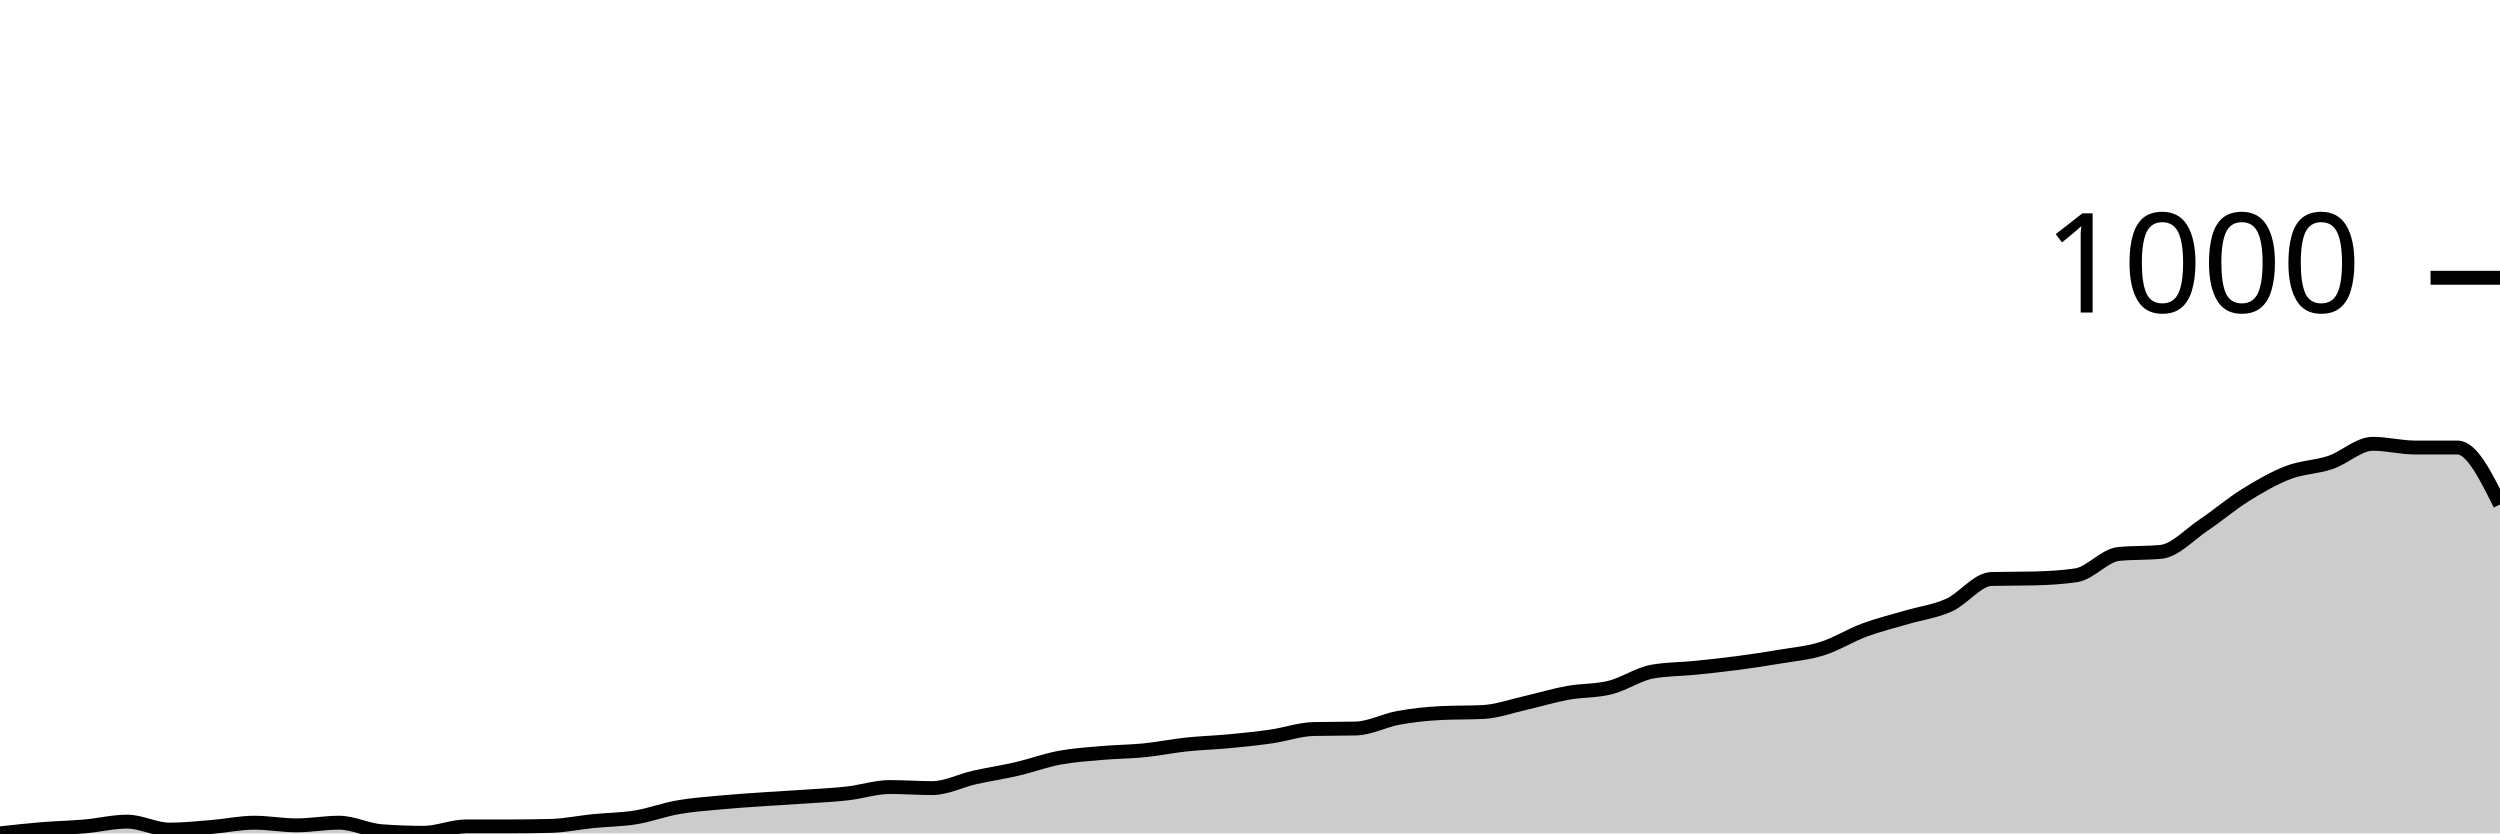
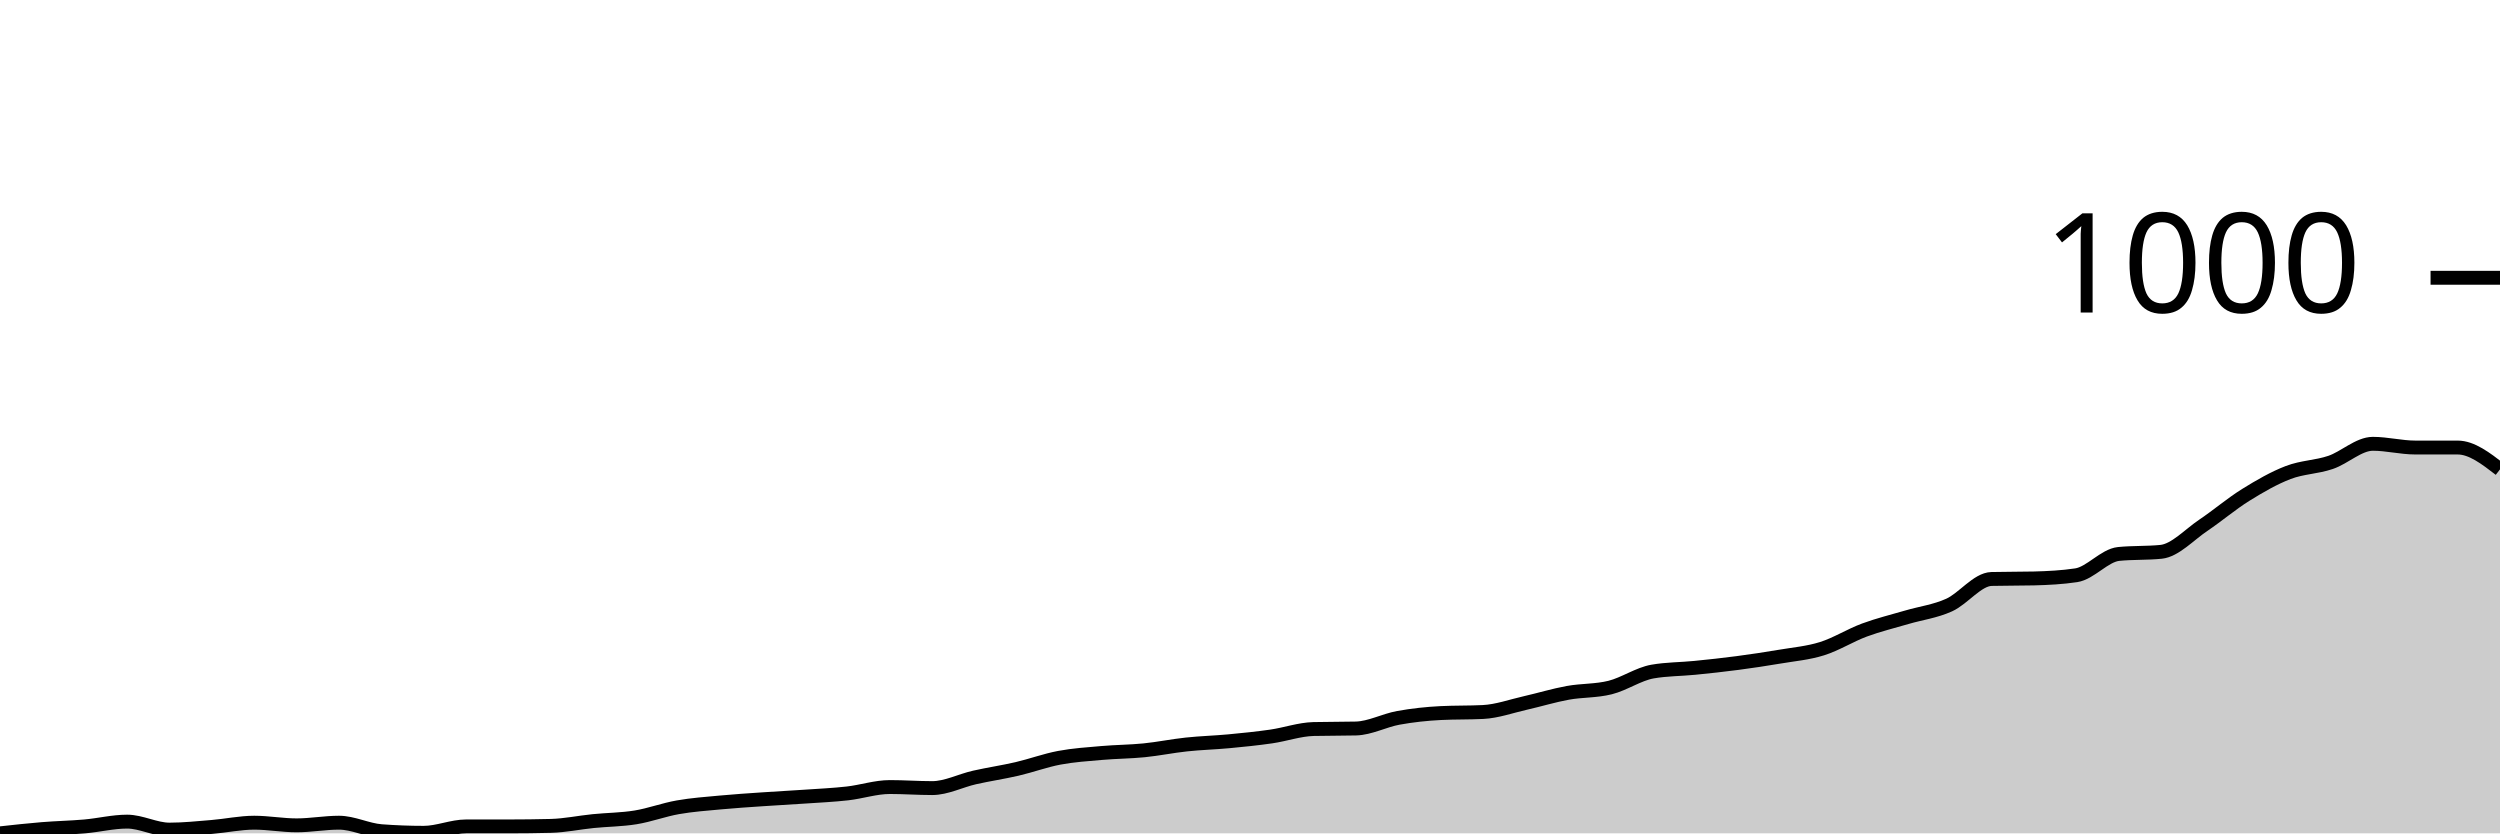
<svg xmlns="http://www.w3.org/2000/svg" viewBox="0 0 180 60">
  <g transform="translate(0,20)">
-     <path class="area" fill="rgba(0, 0, 0, 0.2)" d="M0,40C1.017,39.888,2.034,39.777,3.051,39.693C4.068,39.61,5.085,39.591,6.102,39.502C7.119,39.413,8.136,39.157,9.153,39.157C10.169,39.157,11.186,39.732,12.203,39.732C13.22,39.732,14.237,39.623,15.254,39.54C16.271,39.457,17.288,39.234,18.305,39.234C19.322,39.234,20.339,39.425,21.356,39.425C22.373,39.425,23.39,39.234,24.407,39.234C25.424,39.234,26.441,39.77,27.458,39.847C28.475,39.923,29.492,39.962,30.508,39.962C31.525,39.962,32.542,39.502,33.559,39.502C34.576,39.502,35.593,39.502,36.61,39.502C37.627,39.502,38.644,39.489,39.661,39.464C40.678,39.438,41.695,39.221,42.712,39.119C43.729,39.017,44.746,39.017,45.763,38.851C46.78,38.685,47.797,38.301,48.814,38.123C49.831,37.944,50.847,37.874,51.864,37.778C52.881,37.682,53.898,37.618,54.915,37.548C55.932,37.478,56.949,37.427,57.966,37.356C58.983,37.286,60,37.241,61.017,37.126C62.034,37.011,63.051,36.667,64.068,36.667C65.085,36.667,66.102,36.743,67.119,36.743C68.136,36.743,69.153,36.207,70.169,35.977C71.186,35.747,72.203,35.6,73.22,35.364C74.237,35.128,75.254,34.751,76.271,34.559C77.288,34.368,78.305,34.304,79.322,34.215C80.339,34.125,81.356,34.125,82.373,34.023C83.39,33.921,84.407,33.71,85.424,33.602C86.441,33.493,87.458,33.467,88.475,33.372C89.492,33.276,90.508,33.174,91.525,33.027C92.542,32.88,93.559,32.516,94.576,32.49C95.593,32.465,96.61,32.478,97.627,32.452C98.644,32.427,99.661,31.871,100.678,31.686C101.695,31.501,102.712,31.392,103.729,31.341C104.746,31.29,105.763,31.315,106.78,31.264C107.797,31.213,108.814,30.843,109.831,30.613C110.847,30.383,111.864,30.07,112.881,29.885C113.898,29.7,114.915,29.757,115.932,29.502C116.949,29.246,117.966,28.531,118.983,28.352C120,28.174,121.017,28.186,122.034,28.084C123.051,27.982,124.068,27.874,125.085,27.739C126.102,27.605,127.119,27.452,128.136,27.28C129.153,27.107,130.169,27.024,131.186,26.705C132.203,26.386,133.22,25.741,134.237,25.364C135.254,24.987,136.271,24.745,137.288,24.444C138.305,24.144,139.322,24.023,140.339,23.563C141.356,23.103,142.373,21.711,143.39,21.686C144.407,21.66,145.424,21.673,146.441,21.648C147.458,21.622,148.475,21.571,149.492,21.418C150.508,21.264,151.525,19.987,152.542,19.885C153.559,19.783,154.576,19.834,155.593,19.732C156.61,19.63,157.627,18.499,158.644,17.816C159.661,17.133,160.678,16.264,161.695,15.632C162.712,15,163.729,14.413,164.746,14.023C165.763,13.633,166.78,13.64,167.797,13.295C168.814,12.95,169.831,11.954,170.847,11.954C171.864,11.954,172.881,12.222,173.898,12.222C174.915,12.222,175.932,12.222,176.949,12.222C177.966,12.222,178.983,14.272,180,16.322L180,40C178.983,40,177.966,40,176.949,40C175.932,40,174.915,40,173.898,40C172.881,40,171.864,40,170.847,40C169.831,40,168.814,40,167.797,40C166.78,40,165.763,40,164.746,40C163.729,40,162.712,40,161.695,40C160.678,40,159.661,40,158.644,40C157.627,40,156.61,40,155.593,40C154.576,40,153.559,40,152.542,40C151.525,40,150.508,40,149.492,40C148.475,40,147.458,40,146.441,40C145.424,40,144.407,40,143.39,40C142.373,40,141.356,40,140.339,40C139.322,40,138.305,40,137.288,40C136.271,40,135.254,40,134.237,40C133.22,40,132.203,40,131.186,40C130.169,40,129.153,40,128.136,40C127.119,40,126.102,40,125.085,40C124.068,40,123.051,40,122.034,40C121.017,40,120,40,118.983,40C117.966,40,116.949,40,115.932,40C114.915,40,113.898,40,112.881,40C111.864,40,110.847,40,109.831,40C108.814,40,107.797,40,106.78,40C105.763,40,104.746,40,103.729,40C102.712,40,101.695,40,100.678,40C99.661,40,98.644,40,97.627,40C96.61,40,95.593,40,94.576,40C93.559,40,92.542,40,91.525,40C90.508,40,89.492,40,88.475,40C87.458,40,86.441,40,85.424,40C84.407,40,83.39,40,82.373,40C81.356,40,80.339,40,79.322,40C78.305,40,77.288,40,76.271,40C75.254,40,74.237,40,73.22,40C72.203,40,71.186,40,70.169,40C69.153,40,68.136,40,67.119,40C66.102,40,65.085,40,64.068,40C63.051,40,62.034,40,61.017,40C60,40,58.983,40,57.966,40C56.949,40,55.932,40,54.915,40C53.898,40,52.881,40,51.864,40C50.847,40,49.831,40,48.814,40C47.797,40,46.78,40,45.763,40C44.746,40,43.729,40,42.712,40C41.695,40,40.678,40,39.661,40C38.644,40,37.627,40,36.61,40C35.593,40,34.576,40,33.559,40C32.542,40,31.525,40,30.508,40C29.492,40,28.475,40,27.458,40C26.441,40,25.424,40,24.407,40C23.39,40,22.373,40,21.356,40C20.339,40,19.322,40,18.305,40C17.288,40,16.271,40,15.254,40C14.237,40,13.22,40,12.203,40C11.186,40,10.169,40,9.153,40C8.136,40,7.119,40,6.102,40C5.085,40,4.068,40,3.051,40C2.034,40,1.017,40,0,40Z" />
-     <path class="line" stroke="black" fill="none" d="M0,40C1.017,39.888,2.034,39.777,3.051,39.693C4.068,39.61,5.085,39.591,6.102,39.502C7.119,39.413,8.136,39.157,9.153,39.157C10.169,39.157,11.186,39.732,12.203,39.732C13.22,39.732,14.237,39.623,15.254,39.54C16.271,39.457,17.288,39.234,18.305,39.234C19.322,39.234,20.339,39.425,21.356,39.425C22.373,39.425,23.39,39.234,24.407,39.234C25.424,39.234,26.441,39.77,27.458,39.847C28.475,39.923,29.492,39.962,30.508,39.962C31.525,39.962,32.542,39.502,33.559,39.502C34.576,39.502,35.593,39.502,36.61,39.502C37.627,39.502,38.644,39.489,39.661,39.464C40.678,39.438,41.695,39.221,42.712,39.119C43.729,39.017,44.746,39.017,45.763,38.851C46.78,38.685,47.797,38.301,48.814,38.123C49.831,37.944,50.847,37.874,51.864,37.778C52.881,37.682,53.898,37.618,54.915,37.548C55.932,37.478,56.949,37.427,57.966,37.356C58.983,37.286,60,37.241,61.017,37.126C62.034,37.011,63.051,36.667,64.068,36.667C65.085,36.667,66.102,36.743,67.119,36.743C68.136,36.743,69.153,36.207,70.169,35.977C71.186,35.747,72.203,35.6,73.22,35.364C74.237,35.128,75.254,34.751,76.271,34.559C77.288,34.368,78.305,34.304,79.322,34.215C80.339,34.125,81.356,34.125,82.373,34.023C83.39,33.921,84.407,33.71,85.424,33.602C86.441,33.493,87.458,33.467,88.475,33.372C89.492,33.276,90.508,33.174,91.525,33.027C92.542,32.88,93.559,32.516,94.576,32.49C95.593,32.465,96.61,32.478,97.627,32.452C98.644,32.427,99.661,31.871,100.678,31.686C101.695,31.501,102.712,31.392,103.729,31.341C104.746,31.29,105.763,31.315,106.78,31.264C107.797,31.213,108.814,30.843,109.831,30.613C110.847,30.383,111.864,30.07,112.881,29.885C113.898,29.7,114.915,29.757,115.932,29.502C116.949,29.246,117.966,28.531,118.983,28.352C120,28.174,121.017,28.186,122.034,28.084C123.051,27.982,124.068,27.874,125.085,27.739C126.102,27.605,127.119,27.452,128.136,27.28C129.153,27.107,130.169,27.024,131.186,26.705C132.203,26.386,133.22,25.741,134.237,25.364C135.254,24.987,136.271,24.745,137.288,24.444C138.305,24.144,139.322,24.023,140.339,23.563C141.356,23.103,142.373,21.711,143.39,21.686C144.407,21.66,145.424,21.673,146.441,21.648C147.458,21.622,148.475,21.571,149.492,21.418C150.508,21.264,151.525,19.987,152.542,19.885C153.559,19.783,154.576,19.834,155.593,19.732C156.61,19.63,157.627,18.499,158.644,17.816C159.661,17.133,160.678,16.264,161.695,15.632C162.712,15,163.729,14.413,164.746,14.023C165.763,13.633,166.78,13.64,167.797,13.295C168.814,12.95,169.831,11.954,170.847,11.954C171.864,11.954,172.881,12.222,173.898,12.222C174.915,12.222,175.932,12.222,176.949,12.222C177.966,12.222,178.983,14.272,180,16.322" />
+     <path class="area" fill="rgba(0, 0, 0, 0.2)" d="M0,40C1.017,39.888,2.034,39.777,3.051,39.693C4.068,39.61,5.085,39.591,6.102,39.502C7.119,39.413,8.136,39.157,9.153,39.157C10.169,39.157,11.186,39.732,12.203,39.732C13.22,39.732,14.237,39.623,15.254,39.54C16.271,39.457,17.288,39.234,18.305,39.234C19.322,39.234,20.339,39.425,21.356,39.425C22.373,39.425,23.39,39.234,24.407,39.234C25.424,39.234,26.441,39.77,27.458,39.847C28.475,39.923,29.492,39.962,30.508,39.962C31.525,39.962,32.542,39.502,33.559,39.502C34.576,39.502,35.593,39.502,36.61,39.502C37.627,39.502,38.644,39.489,39.661,39.464C40.678,39.438,41.695,39.221,42.712,39.119C43.729,39.017,44.746,39.017,45.763,38.851C46.78,38.685,47.797,38.301,48.814,38.123C49.831,37.944,50.847,37.874,51.864,37.778C52.881,37.682,53.898,37.618,54.915,37.548C55.932,37.478,56.949,37.427,57.966,37.356C58.983,37.286,60,37.241,61.017,37.126C62.034,37.011,63.051,36.667,64.068,36.667C65.085,36.667,66.102,36.743,67.119,36.743C68.136,36.743,69.153,36.207,70.169,35.977C71.186,35.747,72.203,35.6,73.22,35.364C74.237,35.128,75.254,34.751,76.271,34.559C77.288,34.368,78.305,34.304,79.322,34.215C80.339,34.125,81.356,34.125,82.373,34.023C83.39,33.921,84.407,33.71,85.424,33.602C86.441,33.493,87.458,33.467,88.475,33.372C89.492,33.276,90.508,33.174,91.525,33.027C92.542,32.88,93.559,32.516,94.576,32.49C95.593,32.465,96.61,32.478,97.627,32.452C98.644,32.427,99.661,31.871,100.678,31.686C101.695,31.501,102.712,31.392,103.729,31.341C104.746,31.29,105.763,31.315,106.78,31.264C107.797,31.213,108.814,30.843,109.831,30.613C110.847,30.383,111.864,30.07,112.881,29.885C113.898,29.7,114.915,29.757,115.932,29.502C116.949,29.246,117.966,28.531,118.983,28.352C120,28.174,121.017,28.186,122.034,28.084C123.051,27.982,124.068,27.874,125.085,27.739C126.102,27.605,127.119,27.452,128.136,27.28C129.153,27.107,130.169,27.024,131.186,26.705C132.203,26.386,133.22,25.741,134.237,25.364C135.254,24.987,136.271,24.745,137.288,24.444C138.305,24.144,139.322,24.023,140.339,23.563C141.356,23.103,142.373,21.711,143.39,21.686C144.407,21.66,145.424,21.673,146.441,21.648C147.458,21.622,148.475,21.571,149.492,21.418C150.508,21.264,151.525,19.987,152.542,19.885C153.559,19.783,154.576,19.834,155.593,19.732C156.61,19.63,157.627,18.499,158.644,17.816C159.661,17.133,160.678,16.264,161.695,15.632C162.712,15,163.729,14.413,164.746,14.023C165.763,13.633,166.78,13.64,167.797,13.295C168.814,12.95,169.831,11.954,170.847,11.954C171.864,11.954,172.881,12.222,173.898,12.222C174.915,12.222,175.932,12.222,176.949,12.222C177.966,12.222,178.983,13.008,180,13.793L180,40C178.983,40,177.966,40,176.949,40C175.932,40,174.915,40,173.898,40C172.881,40,171.864,40,170.847,40C169.831,40,168.814,40,167.797,40C166.78,40,165.763,40,164.746,40C163.729,40,162.712,40,161.695,40C160.678,40,159.661,40,158.644,40C157.627,40,156.61,40,155.593,40C154.576,40,153.559,40,152.542,40C151.525,40,150.508,40,149.492,40C148.475,40,147.458,40,146.441,40C145.424,40,144.407,40,143.39,40C142.373,40,141.356,40,140.339,40C139.322,40,138.305,40,137.288,40C136.271,40,135.254,40,134.237,40C133.22,40,132.203,40,131.186,40C130.169,40,129.153,40,128.136,40C127.119,40,126.102,40,125.085,40C124.068,40,123.051,40,122.034,40C121.017,40,120,40,118.983,40C117.966,40,116.949,40,115.932,40C114.915,40,113.898,40,112.881,40C111.864,40,110.847,40,109.831,40C108.814,40,107.797,40,106.78,40C105.763,40,104.746,40,103.729,40C102.712,40,101.695,40,100.678,40C99.661,40,98.644,40,97.627,40C96.61,40,95.593,40,94.576,40C93.559,40,92.542,40,91.525,40C90.508,40,89.492,40,88.475,40C87.458,40,86.441,40,85.424,40C84.407,40,83.39,40,82.373,40C81.356,40,80.339,40,79.322,40C78.305,40,77.288,40,76.271,40C75.254,40,74.237,40,73.22,40C72.203,40,71.186,40,70.169,40C69.153,40,68.136,40,67.119,40C66.102,40,65.085,40,64.068,40C63.051,40,62.034,40,61.017,40C60,40,58.983,40,57.966,40C56.949,40,55.932,40,54.915,40C53.898,40,52.881,40,51.864,40C50.847,40,49.831,40,48.814,40C47.797,40,46.78,40,45.763,40C44.746,40,43.729,40,42.712,40C41.695,40,40.678,40,39.661,40C38.644,40,37.627,40,36.61,40C35.593,40,34.576,40,33.559,40C32.542,40,31.525,40,30.508,40C29.492,40,28.475,40,27.458,40C26.441,40,25.424,40,24.407,40C23.39,40,22.373,40,21.356,40C20.339,40,19.322,40,18.305,40C17.288,40,16.271,40,15.254,40C14.237,40,13.22,40,12.203,40C11.186,40,10.169,40,9.153,40C8.136,40,7.119,40,6.102,40C5.085,40,4.068,40,3.051,40C2.034,40,1.017,40,0,40Z" />
+     <path class="line" stroke="black" fill="none" d="M0,40C1.017,39.888,2.034,39.777,3.051,39.693C4.068,39.61,5.085,39.591,6.102,39.502C7.119,39.413,8.136,39.157,9.153,39.157C10.169,39.157,11.186,39.732,12.203,39.732C13.22,39.732,14.237,39.623,15.254,39.54C16.271,39.457,17.288,39.234,18.305,39.234C19.322,39.234,20.339,39.425,21.356,39.425C22.373,39.425,23.39,39.234,24.407,39.234C25.424,39.234,26.441,39.77,27.458,39.847C28.475,39.923,29.492,39.962,30.508,39.962C31.525,39.962,32.542,39.502,33.559,39.502C34.576,39.502,35.593,39.502,36.61,39.502C37.627,39.502,38.644,39.489,39.661,39.464C40.678,39.438,41.695,39.221,42.712,39.119C43.729,39.017,44.746,39.017,45.763,38.851C46.78,38.685,47.797,38.301,48.814,38.123C49.831,37.944,50.847,37.874,51.864,37.778C52.881,37.682,53.898,37.618,54.915,37.548C55.932,37.478,56.949,37.427,57.966,37.356C58.983,37.286,60,37.241,61.017,37.126C62.034,37.011,63.051,36.667,64.068,36.667C65.085,36.667,66.102,36.743,67.119,36.743C68.136,36.743,69.153,36.207,70.169,35.977C71.186,35.747,72.203,35.6,73.22,35.364C74.237,35.128,75.254,34.751,76.271,34.559C77.288,34.368,78.305,34.304,79.322,34.215C80.339,34.125,81.356,34.125,82.373,34.023C83.39,33.921,84.407,33.71,85.424,33.602C86.441,33.493,87.458,33.467,88.475,33.372C89.492,33.276,90.508,33.174,91.525,33.027C92.542,32.88,93.559,32.516,94.576,32.49C95.593,32.465,96.61,32.478,97.627,32.452C98.644,32.427,99.661,31.871,100.678,31.686C101.695,31.501,102.712,31.392,103.729,31.341C104.746,31.29,105.763,31.315,106.78,31.264C107.797,31.213,108.814,30.843,109.831,30.613C110.847,30.383,111.864,30.07,112.881,29.885C113.898,29.7,114.915,29.757,115.932,29.502C116.949,29.246,117.966,28.531,118.983,28.352C120,28.174,121.017,28.186,122.034,28.084C123.051,27.982,124.068,27.874,125.085,27.739C126.102,27.605,127.119,27.452,128.136,27.28C129.153,27.107,130.169,27.024,131.186,26.705C132.203,26.386,133.22,25.741,134.237,25.364C135.254,24.987,136.271,24.745,137.288,24.444C138.305,24.144,139.322,24.023,140.339,23.563C141.356,23.103,142.373,21.711,143.39,21.686C144.407,21.66,145.424,21.673,146.441,21.648C147.458,21.622,148.475,21.571,149.492,21.418C150.508,21.264,151.525,19.987,152.542,19.885C153.559,19.783,154.576,19.834,155.593,19.732C156.61,19.63,157.627,18.499,158.644,17.816C159.661,17.133,160.678,16.264,161.695,15.632C162.712,15,163.729,14.413,164.746,14.023C165.763,13.633,166.78,13.64,167.797,13.295C168.814,12.95,169.831,11.954,170.847,11.954C171.864,11.954,172.881,12.222,173.898,12.222C174.915,12.222,175.932,12.222,176.949,12.222C177.966,12.222,178.983,13.008,180,13.793" />
    <path class="axis-ceiling" stroke-width="1" stroke="black" fill="none" d="M175,0L180,0" />
    <text class="axis-ceiling-label" font-family="sans-serif" text-anchor="end" font-size="10px" x="170" y="2.5">1000</text>
  </g>
</svg>
